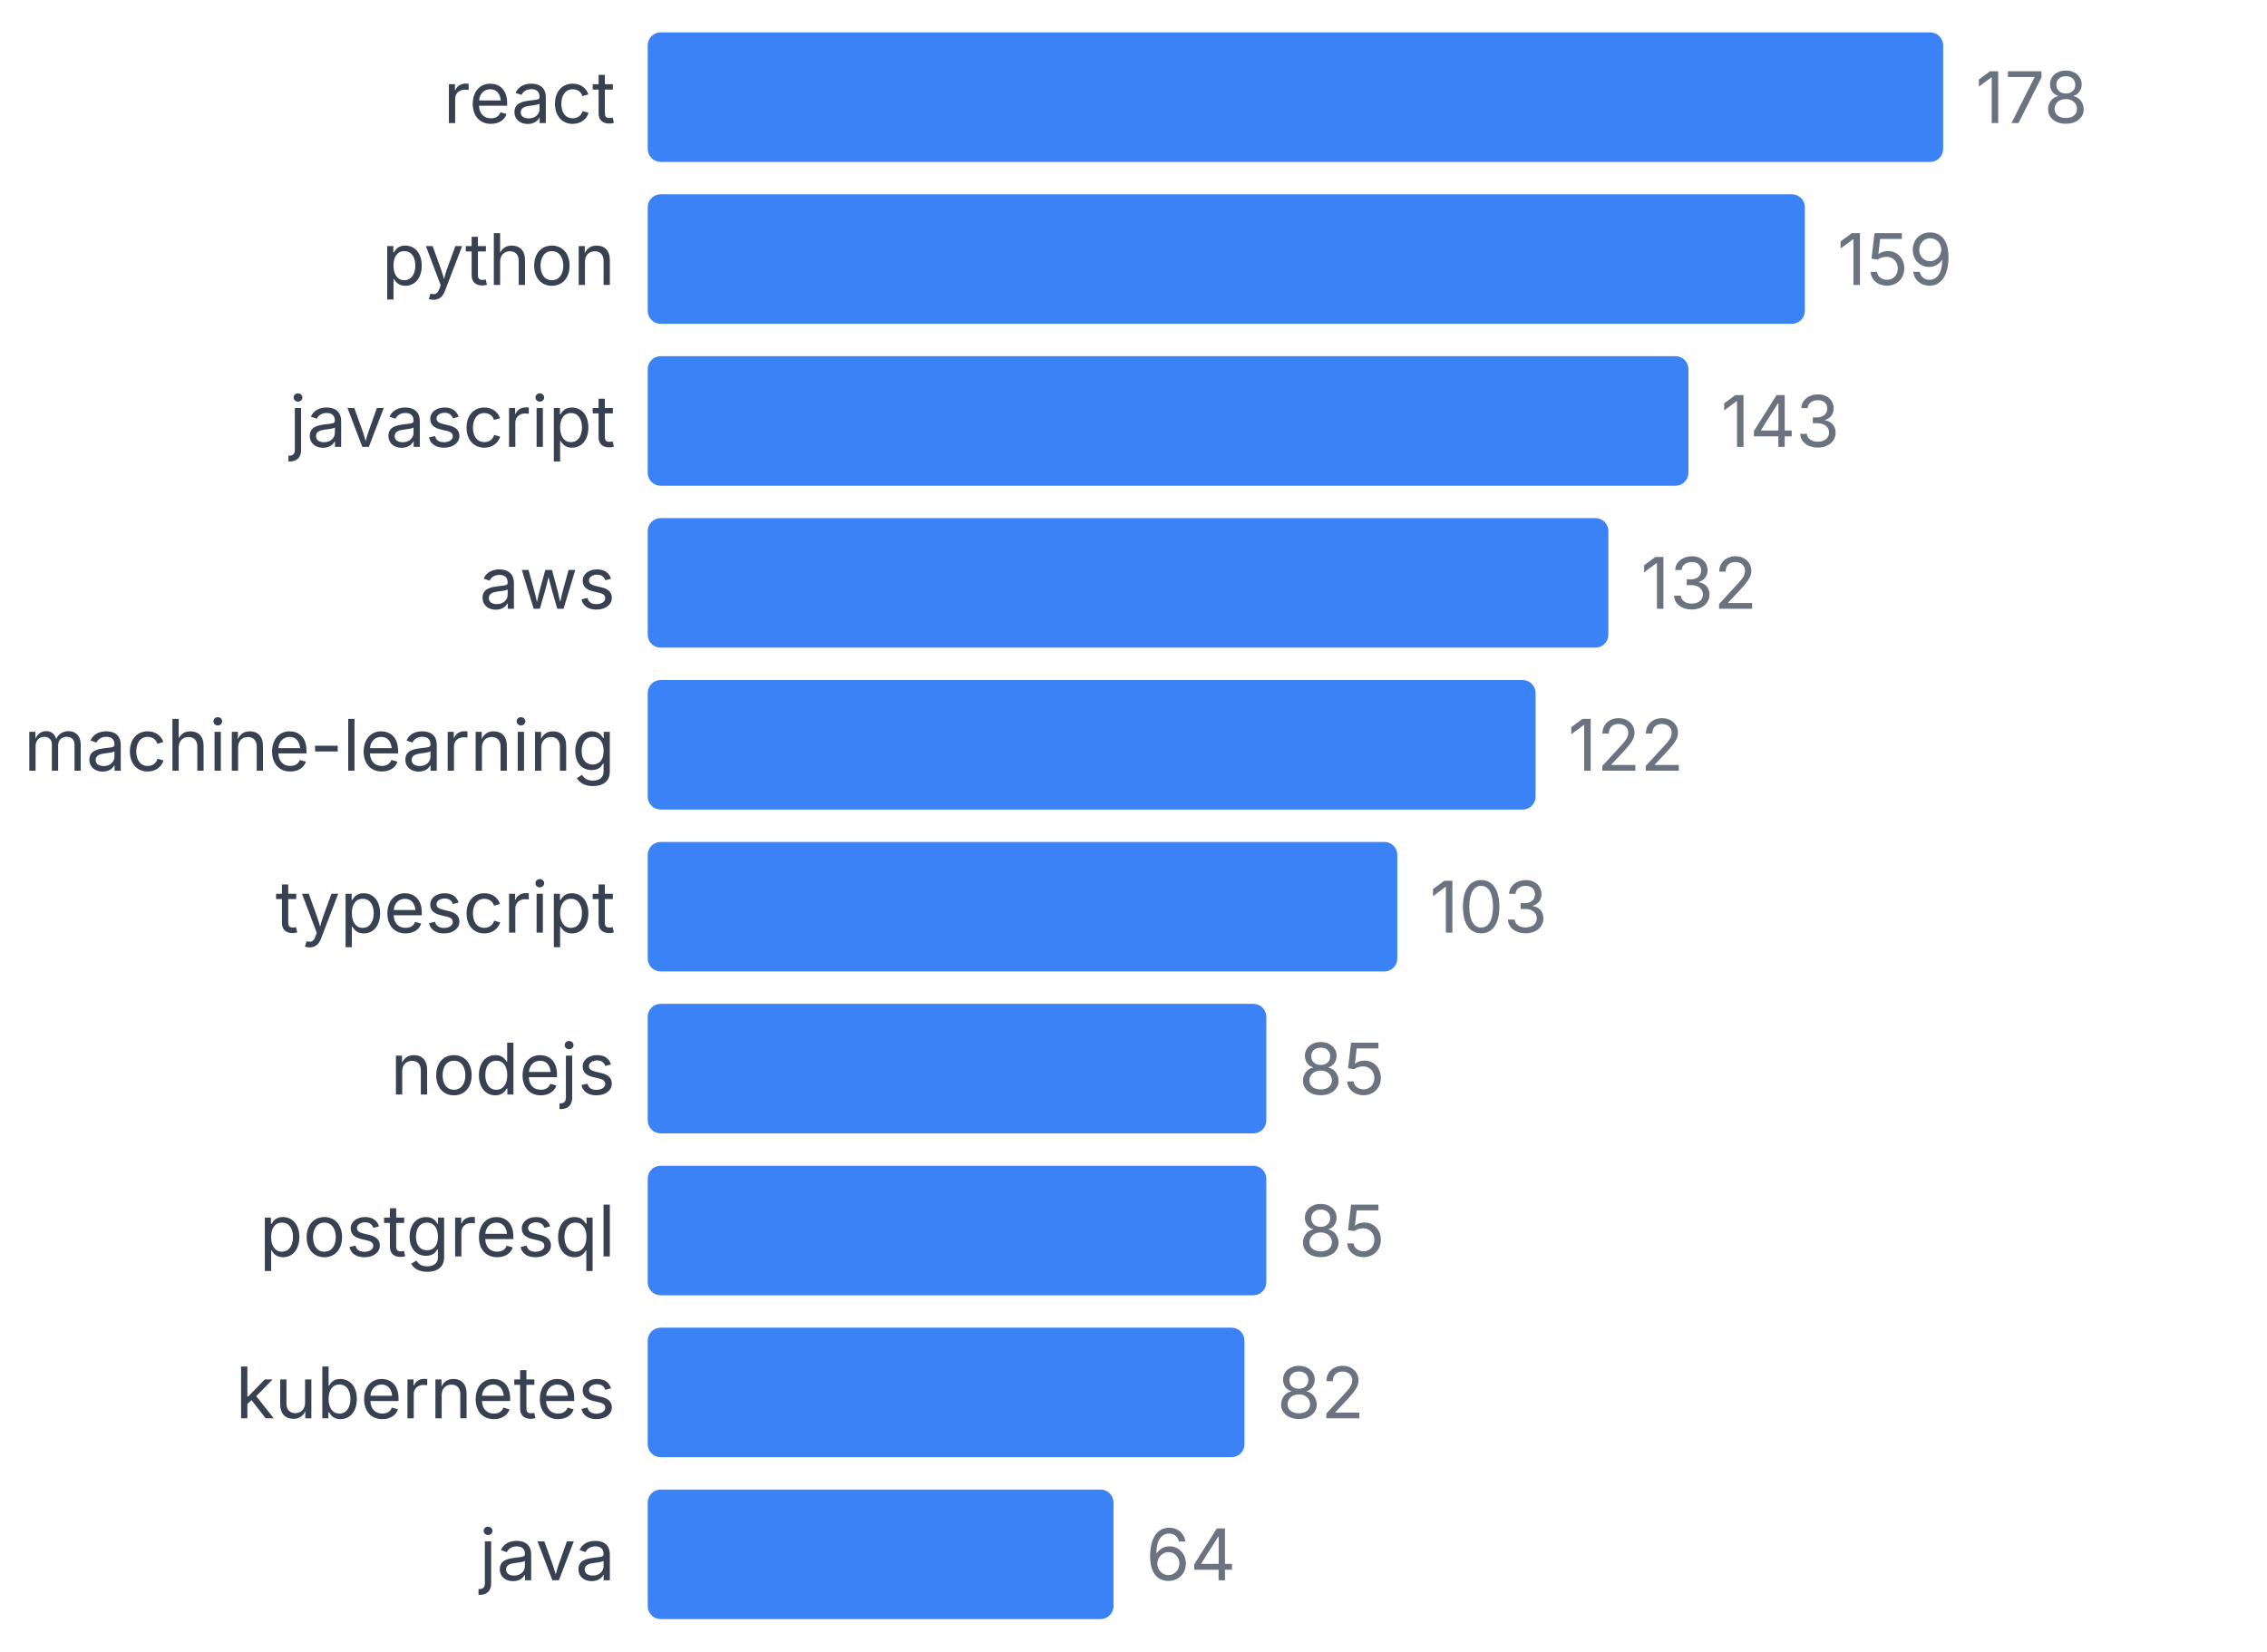
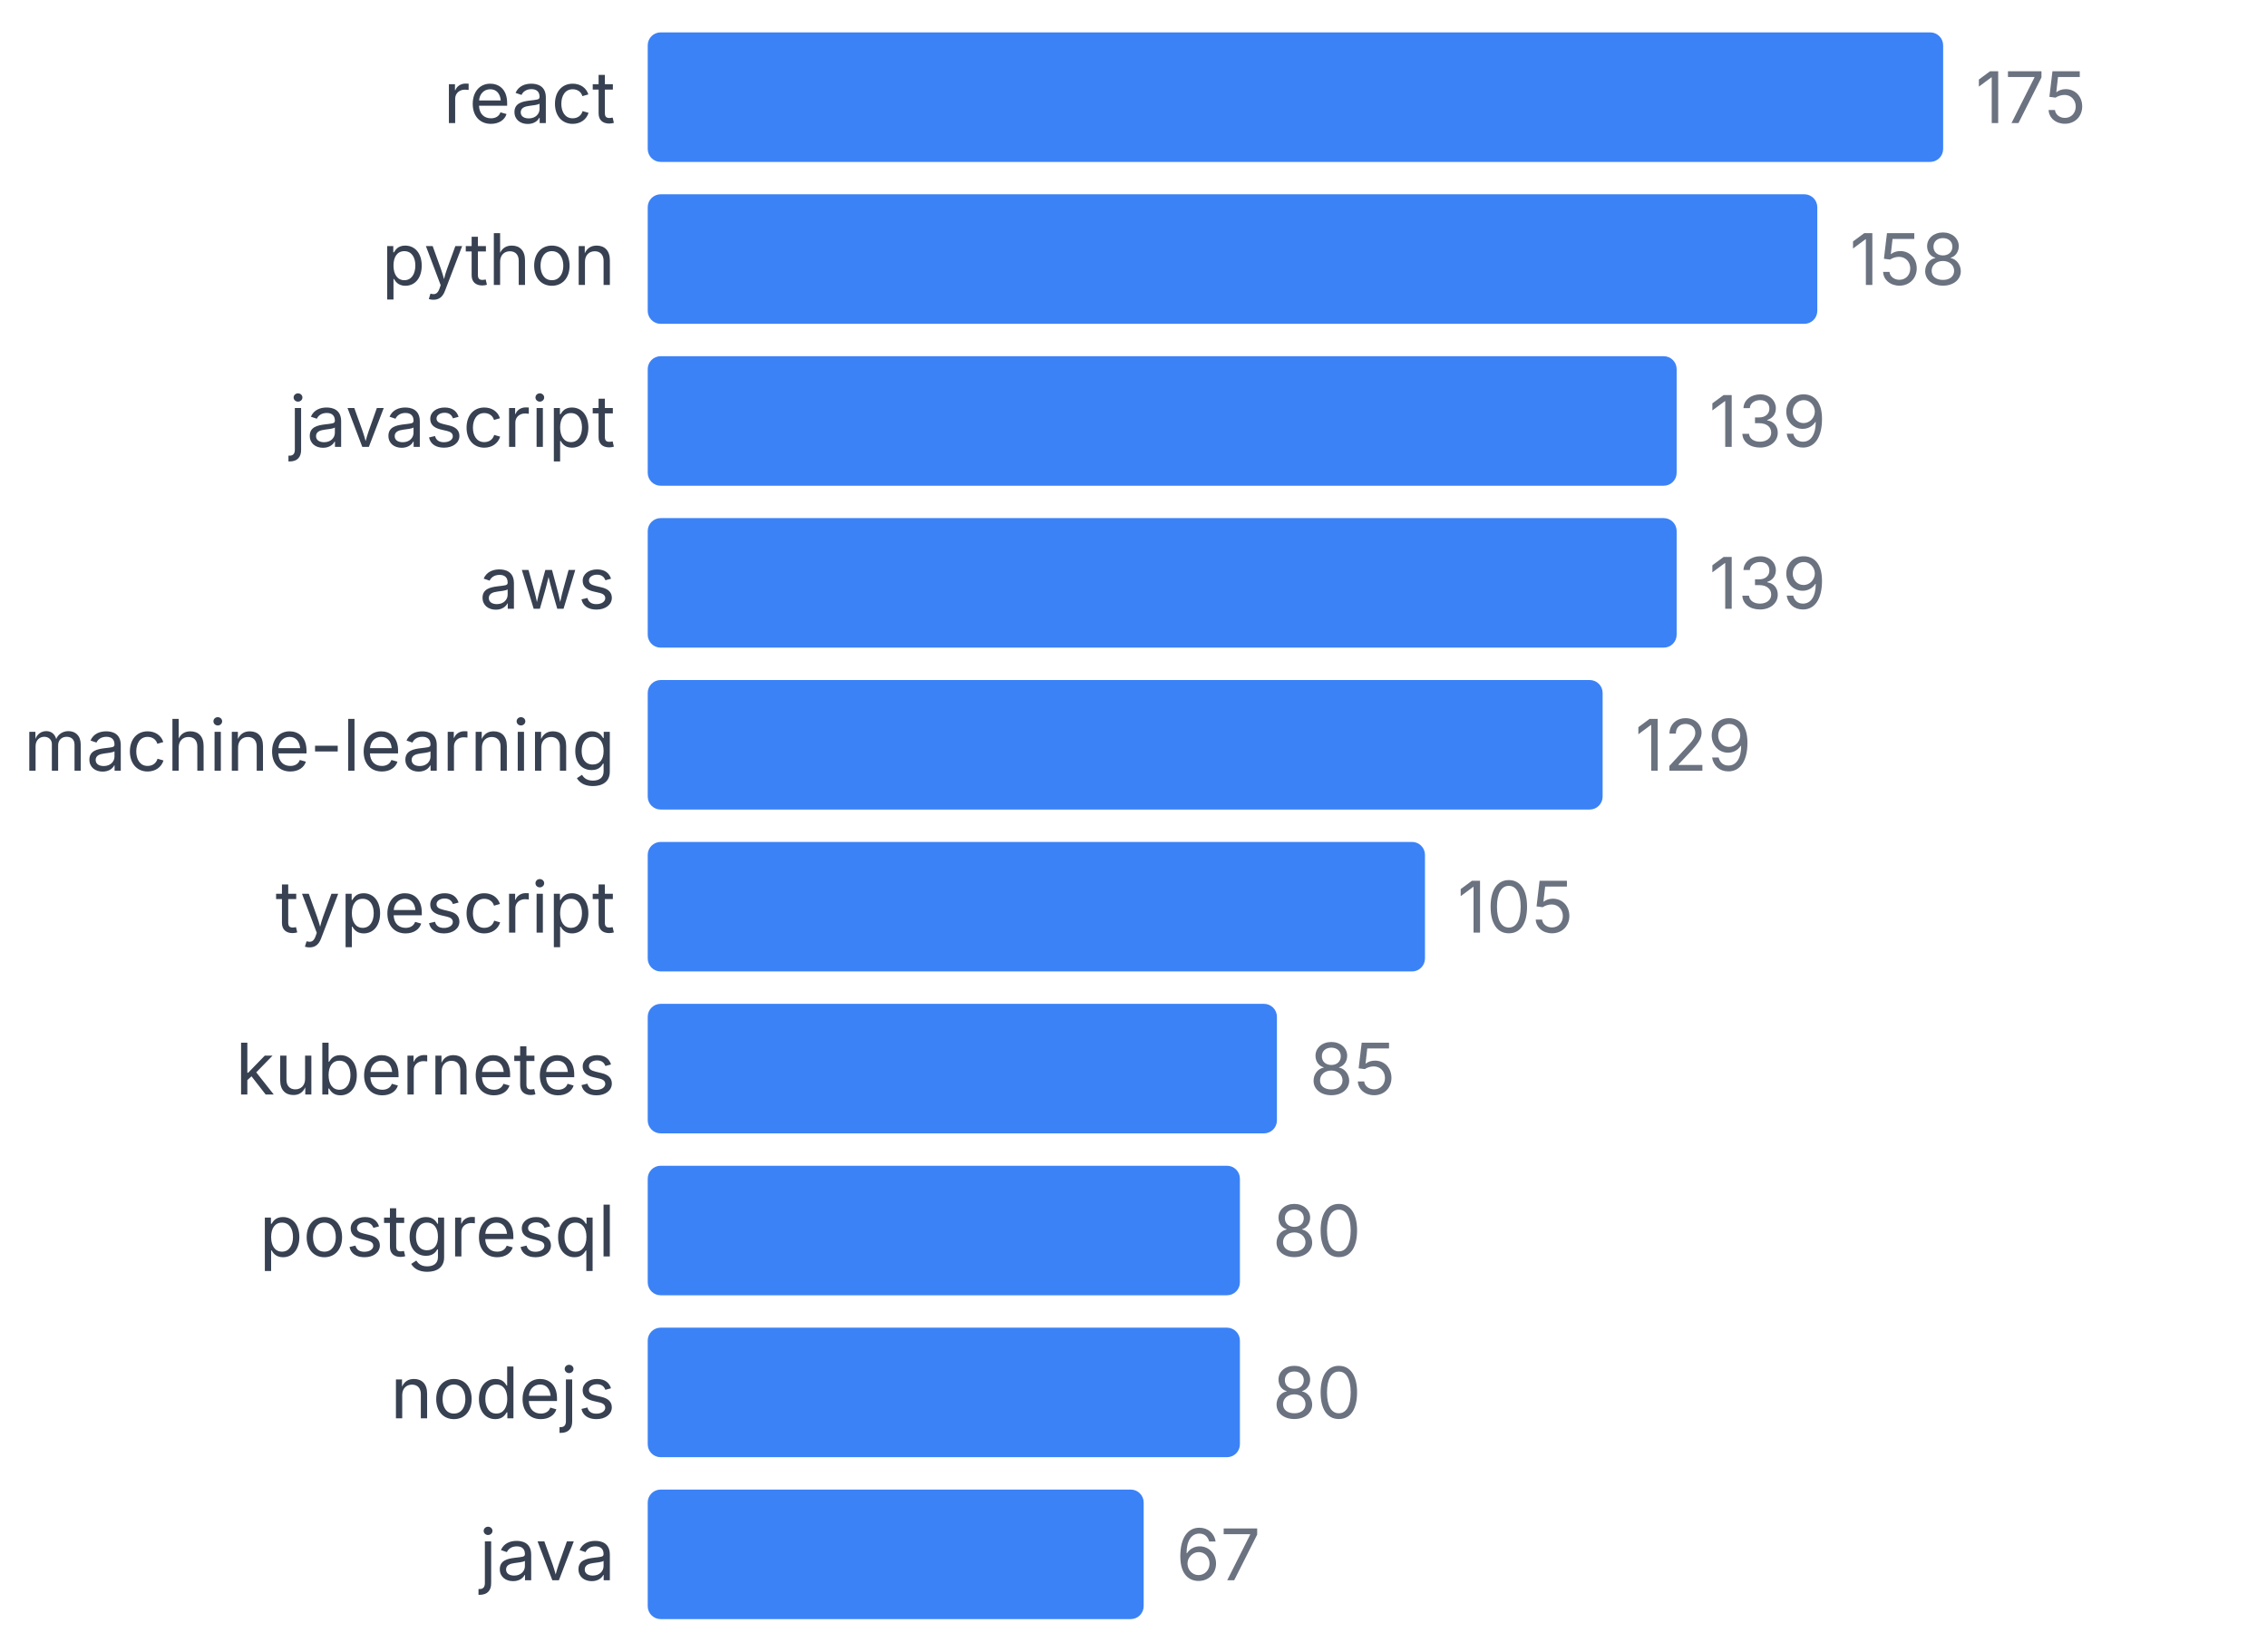
<svg xmlns="http://www.w3.org/2000/svg" width="350" height="255" viewBox="0 0 350 255">
  <style>
    text { font-family: system-ui, -apple-system, sans-serif; }
  </style>
  <text x="95" y="19" text-anchor="end" font-size="11" fill="#374151">react</text>
  <rect x="100" y="5" width="200" height="20" fill="#3b82f6" rx="2" />
-   <text x="305" y="19" font-size="11" fill="#6b7280">178</text>
+   <text x="305" y="19" font-size="11" fill="#6b7280">175</text>
  <text x="95" y="44" text-anchor="end" font-size="11" fill="#374151">python</text>
-   <rect x="100" y="30" width="178.652" height="20" fill="#3b82f6" rx="2" />
-   <text x="283.652" y="44" font-size="11" fill="#6b7280">159</text>
+   <rect x="100" y="30" width="180.571" height="20" fill="#3b82f6" rx="2" />
+   <text x="285.571" y="44" font-size="11" fill="#6b7280">158</text>
  <text x="95" y="69" text-anchor="end" font-size="11" fill="#374151">javascript</text>
-   <rect x="100" y="55" width="160.674" height="20" fill="#3b82f6" rx="2" />
-   <text x="265.674" y="69" font-size="11" fill="#6b7280">143</text>
+   <rect x="100" y="55" width="158.857" height="20" fill="#3b82f6" rx="2" />
+   <text x="263.857" y="69" font-size="11" fill="#6b7280">139</text>
  <text x="95" y="94" text-anchor="end" font-size="11" fill="#374151">aws</text>
-   <rect x="100" y="80" width="148.315" height="20" fill="#3b82f6" rx="2" />
-   <text x="253.315" y="94" font-size="11" fill="#6b7280">132</text>
+   <rect x="100" y="80" width="158.857" height="20" fill="#3b82f6" rx="2" />
+   <text x="263.857" y="94" font-size="11" fill="#6b7280">139</text>
  <text x="95" y="119" text-anchor="end" font-size="11" fill="#374151">machine-learning</text>
-   <rect x="100" y="105" width="137.079" height="20" fill="#3b82f6" rx="2" />
-   <text x="242.079" y="119" font-size="11" fill="#6b7280">122</text>
+   <rect x="100" y="105" width="147.429" height="20" fill="#3b82f6" rx="2" />
+   <text x="252.429" y="119" font-size="11" fill="#6b7280">129</text>
  <text x="95" y="144" text-anchor="end" font-size="11" fill="#374151">typescript</text>
-   <rect x="100" y="130" width="115.73" height="20" fill="#3b82f6" rx="2" />
-   <text x="220.73" y="144" font-size="11" fill="#6b7280">103</text>
-   <text x="95" y="169" text-anchor="end" font-size="11" fill="#374151">nodejs</text>
-   <rect x="100" y="155" width="95.506" height="20" fill="#3b82f6" rx="2" />
-   <text x="200.506" y="169" font-size="11" fill="#6b7280">85</text>
+   <rect x="100" y="130" width="120" height="20" fill="#3b82f6" rx="2" />
+   <text x="225" y="144" font-size="11" fill="#6b7280">105</text>
+   <text x="95" y="169" text-anchor="end" font-size="11" fill="#374151">kubernetes</text>
+   <rect x="100" y="155" width="97.143" height="20" fill="#3b82f6" rx="2" />
+   <text x="202.143" y="169" font-size="11" fill="#6b7280">85</text>
  <text x="95" y="194" text-anchor="end" font-size="11" fill="#374151">postgresql</text>
-   <rect x="100" y="180" width="95.506" height="20" fill="#3b82f6" rx="2" />
-   <text x="200.506" y="194" font-size="11" fill="#6b7280">85</text>
-   <text x="95" y="219" text-anchor="end" font-size="11" fill="#374151">kubernetes</text>
-   <rect x="100" y="205" width="92.135" height="20" fill="#3b82f6" rx="2" />
-   <text x="197.135" y="219" font-size="11" fill="#6b7280">82</text>
+   <rect x="100" y="180" width="91.429" height="20" fill="#3b82f6" rx="2" />
+   <text x="196.429" y="194" font-size="11" fill="#6b7280">80</text>
+   <text x="95" y="219" text-anchor="end" font-size="11" fill="#374151">nodejs</text>
+   <rect x="100" y="205" width="91.429" height="20" fill="#3b82f6" rx="2" />
+   <text x="196.429" y="219" font-size="11" fill="#6b7280">80</text>
  <text x="95" y="244" text-anchor="end" font-size="11" fill="#374151">java</text>
-   <rect x="100" y="230" width="71.91" height="20" fill="#3b82f6" rx="2" />
-   <text x="176.91" y="244" font-size="11" fill="#6b7280">64</text>
+   <rect x="100" y="230" width="76.571" height="20" fill="#3b82f6" rx="2" />
+   <text x="181.571" y="244" font-size="11" fill="#6b7280">67</text>
</svg>
